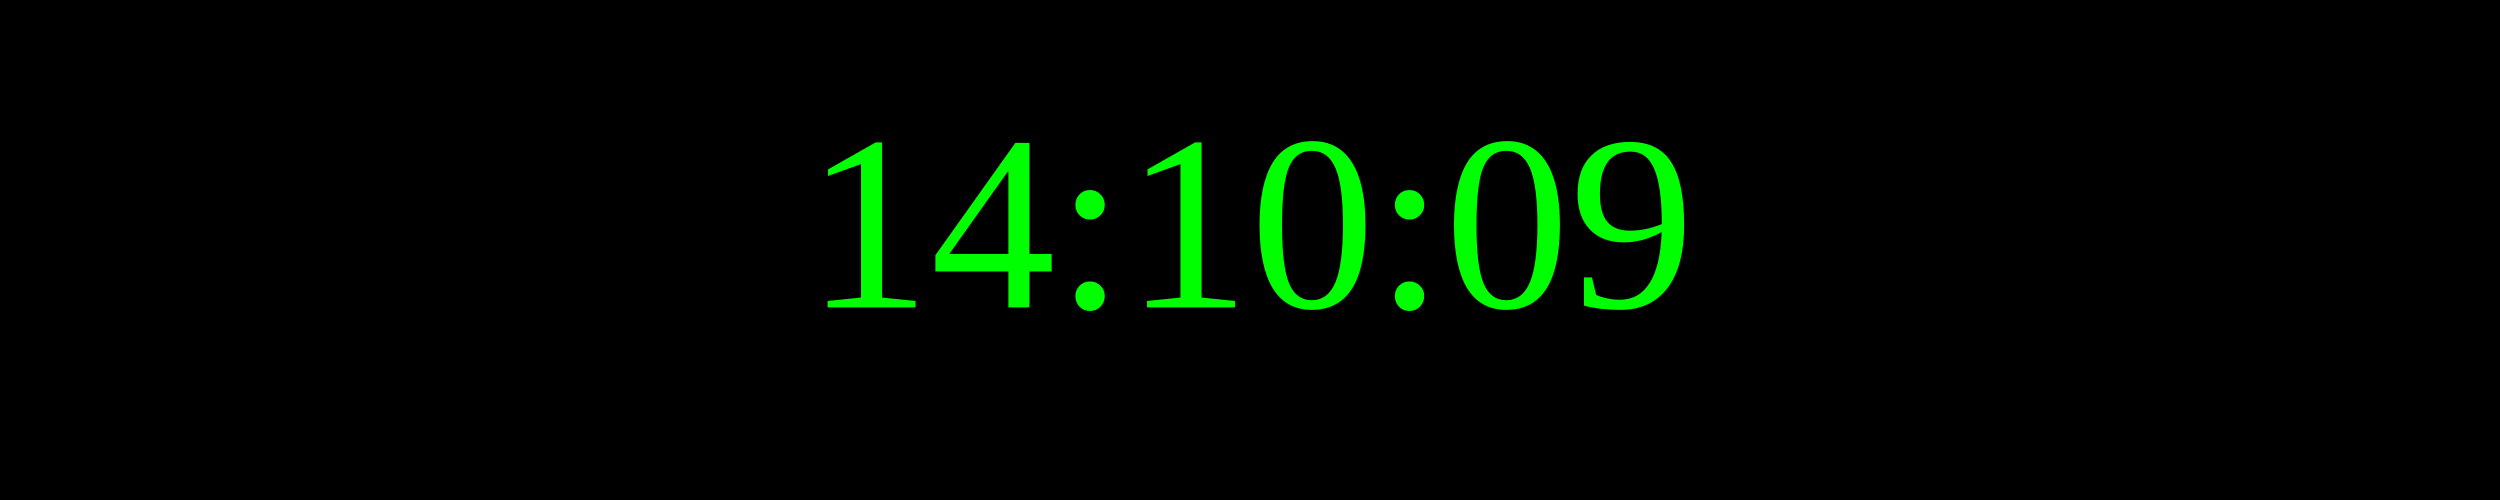
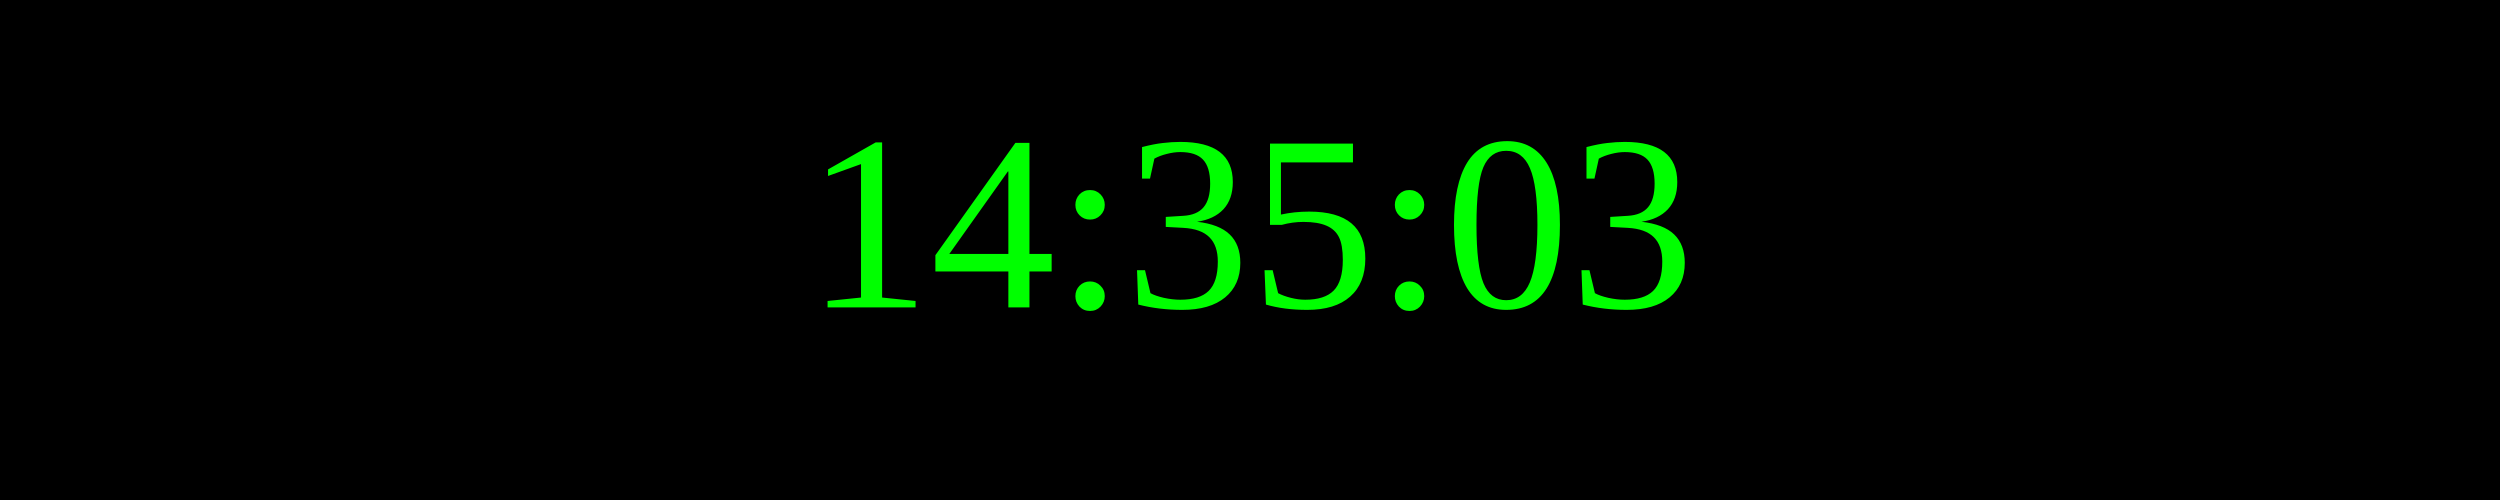
<svg xmlns="http://www.w3.org/2000/svg" width="250" height="50">
  <rect width="100%" height="100%" fill="black" />
  <text x="50%" y="50%" font-size="25" fill="lime" text-anchor="middle" dominant-baseline="middle">
- 14:10:09
+ 14:35:03
</text>
</svg>
